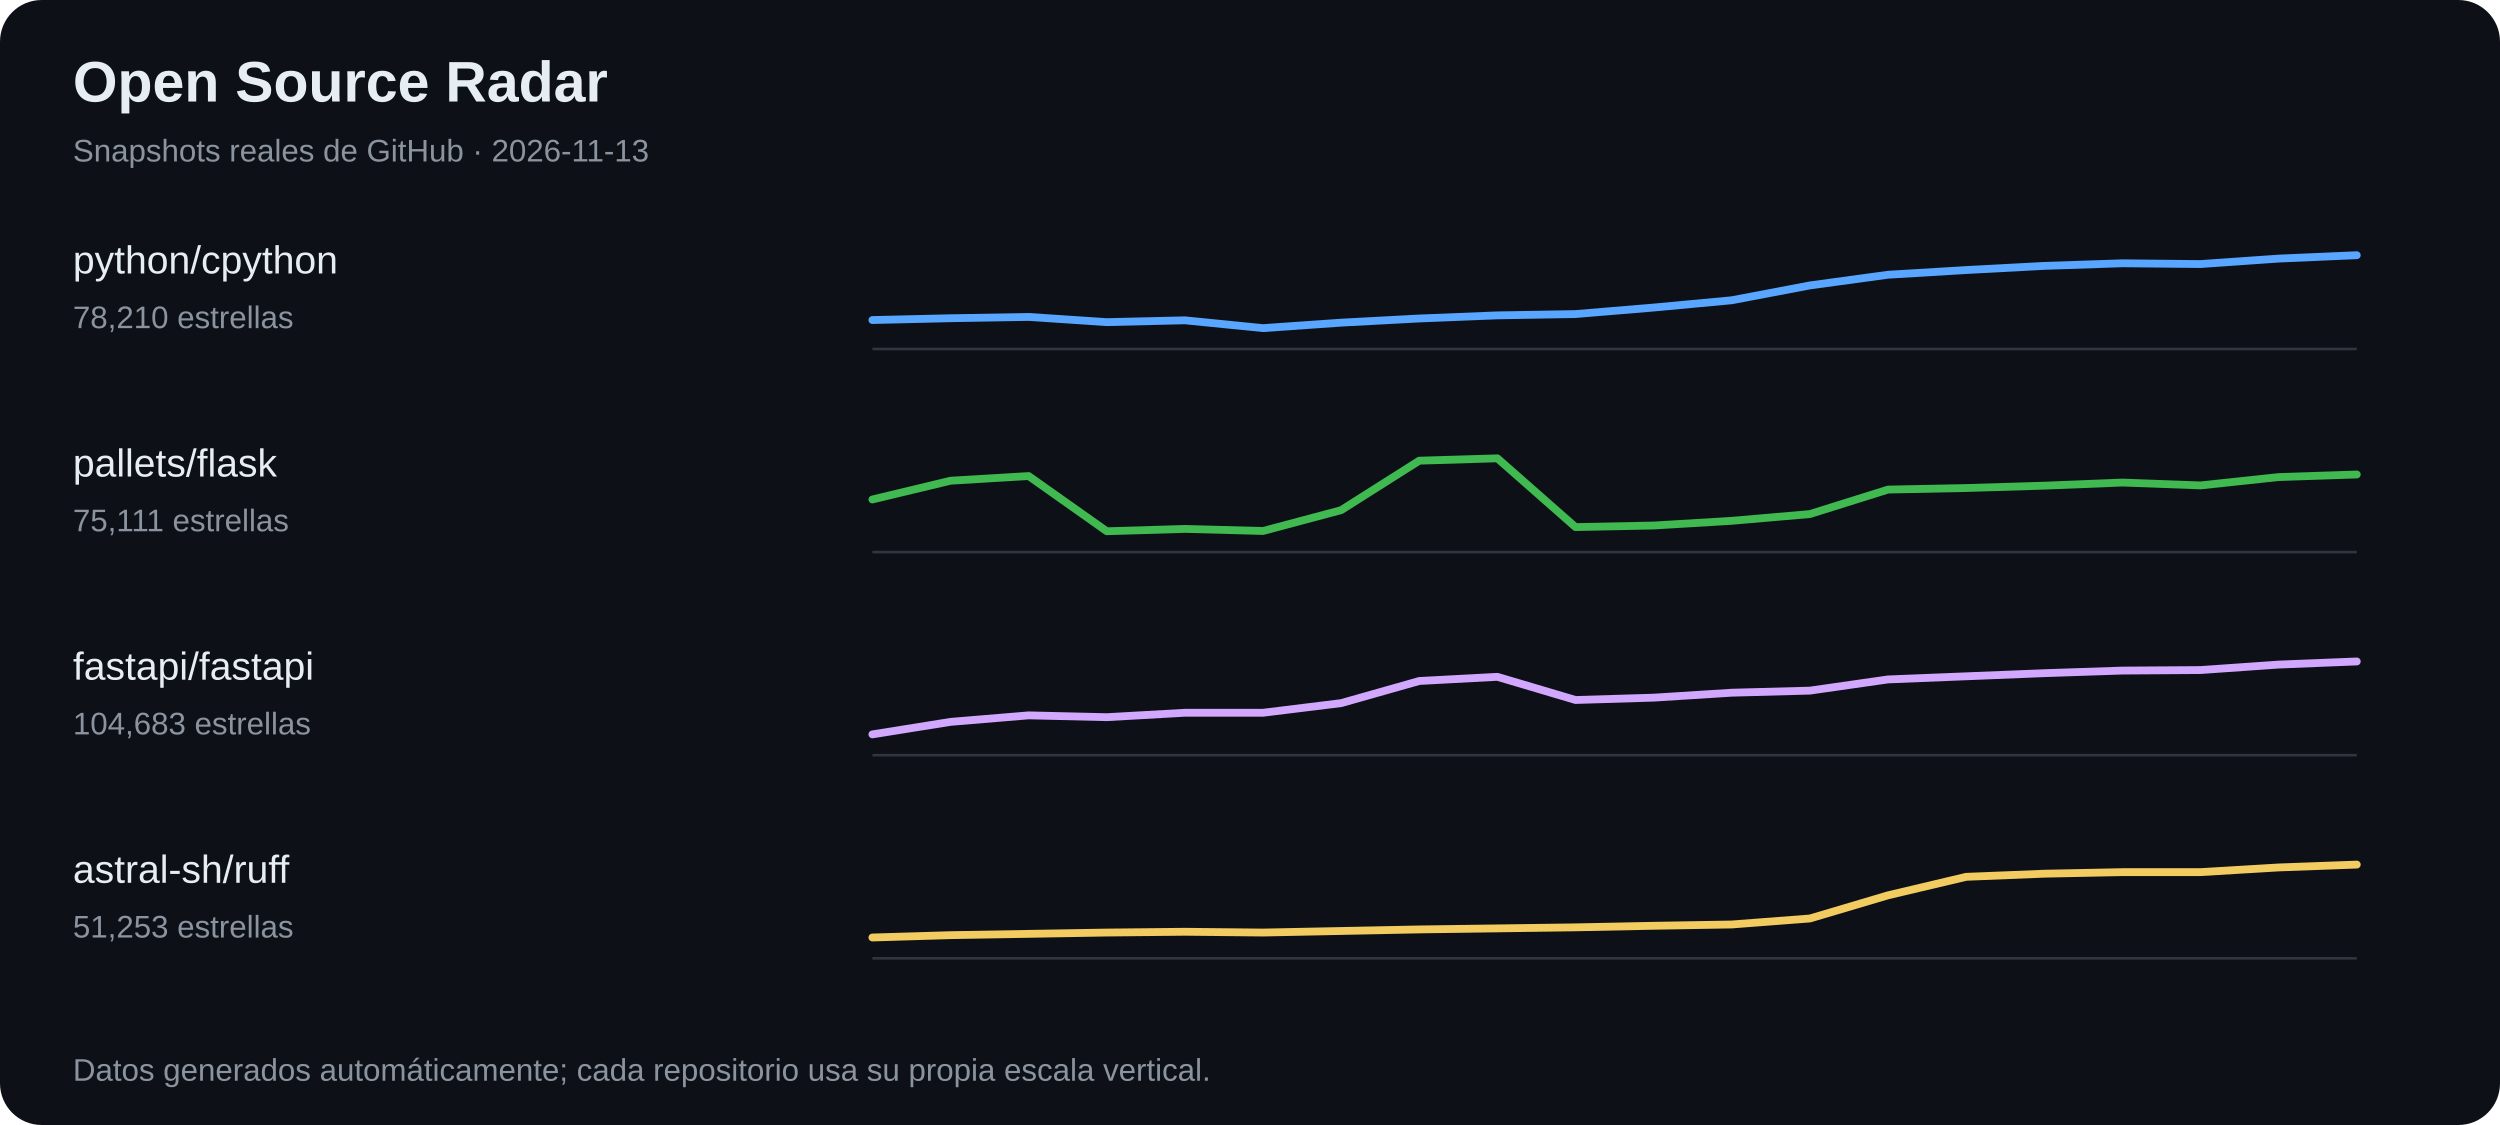
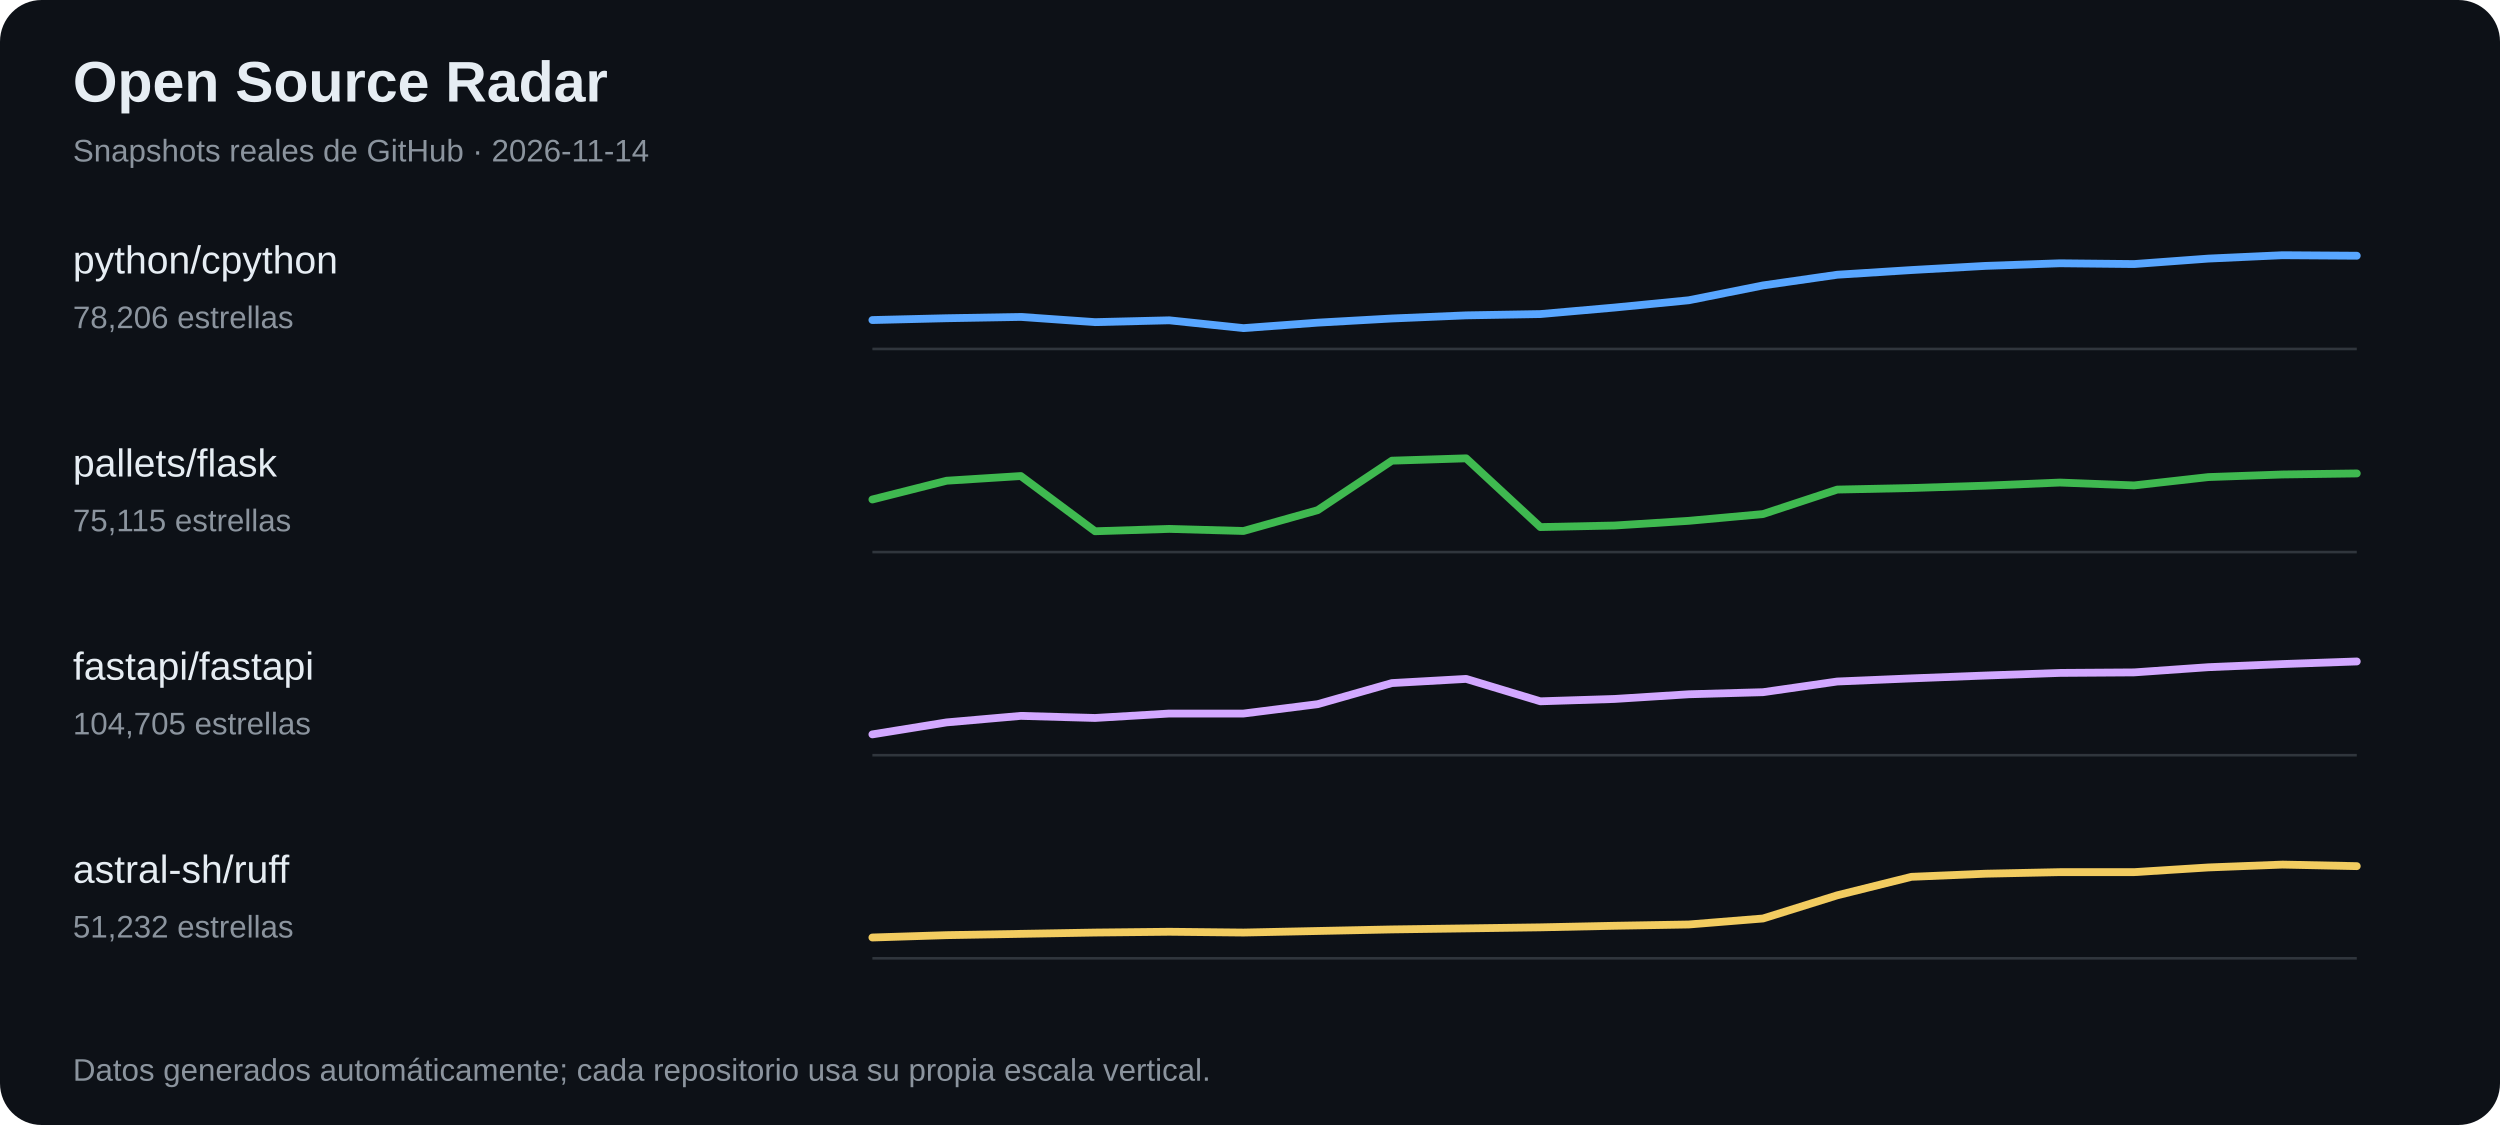
<svg xmlns="http://www.w3.org/2000/svg" width="960" height="432" viewBox="0 0 960 432" role="img" aria-label="Tendencias de estrellas en proyectos open source">
  <rect width="100%" height="100%" fill="#0d1117" rx="16" />
  <text x="28" y="39" font-family="Arial,sans-serif" font-size="22" font-weight="700" fill="#e6edf3">Open Source Radar</text>
-   <text x="28" y="62" font-family="Arial,sans-serif" font-size="12" fill="#8b949e">Snapshots reales de GitHub · 2026-11-13</text>
+   <text x="28" y="62" font-family="Arial,sans-serif" font-size="12" fill="#8b949e">Snapshots reales de GitHub · 2026-11-14</text>
  <text x="28" y="105" fill="#e6edf3" font-family="Arial,sans-serif" font-size="15">python/cpython</text>
-   <text x="28" y="126" fill="#8b949e" font-family="Arial,sans-serif" font-size="12">78,210 estrellas</text>
+   <text x="28" y="126" fill="#8b949e" font-family="Arial,sans-serif" font-size="12">78,206 estrellas</text>
  <line x1="335" y1="134" x2="905" y2="134" stroke="#30363d" />
-   <polyline points="335.0,122.9 365.0,122.2 395.0,121.7 425.0,123.7 455.0,123.0 485.0,126.0 515.0,123.9 545.0,122.3 575.0,121.1 605.0,120.6 635.0,118.1 665.0,115.3 695.0,109.6 725.0,105.5 755.0,103.7 785.0,102.1 815.0,101.1 845.0,101.4 875.0,99.3 905.0,98.0" fill="none" stroke="#58a6ff" stroke-width="3" stroke-linejoin="round" stroke-linecap="round" />
+   <polyline points="335.0,122.9 363.5,122.2 392.0,121.7 420.5,123.7 449.0,123.0 477.5,126.0 506.0,123.9 534.5,122.3 563.0,121.1 591.5,120.6 620.0,118.1 648.5,115.3 677.0,109.6 705.5,105.5 734.0,103.7 762.5,102.1 791.0,101.1 819.5,101.4 848.0,99.3 876.5,98.0 905.0,98.2" fill="none" stroke="#58a6ff" stroke-width="3" stroke-linejoin="round" stroke-linecap="round" />
  <text x="28" y="183" fill="#e6edf3" font-family="Arial,sans-serif" font-size="15">pallets/flask</text>
-   <text x="28" y="204" fill="#8b949e" font-family="Arial,sans-serif" font-size="12">75,111 estrellas</text>
+   <text x="28" y="204" fill="#8b949e" font-family="Arial,sans-serif" font-size="12">75,115 estrellas</text>
  <line x1="335" y1="212" x2="905" y2="212" stroke="#30363d" />
-   <polyline points="335.0,191.8 365.0,184.6 395.0,182.8 425.0,204.0 455.0,203.1 485.0,203.9 515.0,195.9 545.0,176.9 575.0,176.0 605.0,202.4 635.0,201.8 665.0,200.0 695.0,197.4 725.0,188.0 755.0,187.4 785.0,186.5 815.0,185.3 845.0,186.4 875.0,183.2 905.0,182.2" fill="none" stroke="#3fb950" stroke-width="3" stroke-linejoin="round" stroke-linecap="round" />
+   <polyline points="335.0,191.8 363.5,184.6 392.0,182.8 420.5,204.0 449.0,203.1 477.5,203.9 506.0,195.9 534.5,176.9 563.0,176.0 591.5,202.4 620.0,201.8 648.5,200.0 677.0,197.4 705.5,188.0 734.0,187.4 762.5,186.5 791.0,185.3 819.5,186.4 848.0,183.2 876.5,182.2 905.0,181.8" fill="none" stroke="#3fb950" stroke-width="3" stroke-linejoin="round" stroke-linecap="round" />
  <text x="28" y="261" fill="#e6edf3" font-family="Arial,sans-serif" font-size="15">fastapi/fastapi</text>
-   <text x="28" y="282" fill="#8b949e" font-family="Arial,sans-serif" font-size="12">104,683 estrellas</text>
+   <text x="28" y="282" fill="#8b949e" font-family="Arial,sans-serif" font-size="12">104,705 estrellas</text>
  <line x1="335" y1="290" x2="905" y2="290" stroke="#30363d" />
-   <polyline points="335.0,282.0 365.0,277.2 395.0,274.7 425.0,275.4 455.0,273.7 485.0,273.7 515.0,270.0 545.0,261.5 575.0,259.9 605.0,268.8 635.0,267.9 665.0,266.0 695.0,265.2 725.0,260.9 755.0,259.7 785.0,258.5 815.0,257.5 845.0,257.3 875.0,255.2 905.0,254.0" fill="none" stroke="#d2a8ff" stroke-width="3" stroke-linejoin="round" stroke-linecap="round" />
+   <polyline points="335.0,282.0 363.5,277.4 392.0,274.9 420.5,275.7 449.0,274.0 477.5,274.0 506.0,270.4 534.5,262.3 563.0,260.7 591.5,269.3 620.0,268.4 648.5,266.6 677.0,265.8 705.5,261.7 734.0,260.5 762.5,259.4 791.0,258.4 819.5,258.2 848.0,256.2 876.5,255.0 905.0,254.0" fill="none" stroke="#d2a8ff" stroke-width="3" stroke-linejoin="round" stroke-linecap="round" />
  <text x="28" y="339" fill="#e6edf3" font-family="Arial,sans-serif" font-size="15">astral-sh/ruff</text>
-   <text x="28" y="360" fill="#8b949e" font-family="Arial,sans-serif" font-size="12">51,253 estrellas</text>
+   <text x="28" y="360" fill="#8b949e" font-family="Arial,sans-serif" font-size="12">51,232 estrellas</text>
  <line x1="335" y1="368" x2="905" y2="368" stroke="#30363d" />
-   <polyline points="335.0,360.0 365.0,359.1 395.0,358.6 425.0,358.1 455.0,357.8 485.0,358.1 515.0,357.5 545.0,356.9 575.0,356.5 605.0,356.1 635.0,355.5 665.0,355.0 695.0,352.7 725.0,343.8 755.0,336.7 785.0,335.5 815.0,334.9 845.0,334.9 875.0,333.1 905.0,332.0" fill="none" stroke="#f2cc60" stroke-width="3" stroke-linejoin="round" stroke-linecap="round" />
+   <polyline points="335.0,360.0 363.5,359.1 392.0,358.6 420.5,358.1 449.0,357.8 477.5,358.1 506.0,357.5 534.5,356.9 563.0,356.5 591.5,356.1 620.0,355.5 648.5,355.0 677.0,352.7 705.5,343.8 734.0,336.7 762.5,335.5 791.0,334.9 819.5,334.9 848.0,333.1 876.5,332.0 905.0,332.6" fill="none" stroke="#f2cc60" stroke-width="3" stroke-linejoin="round" stroke-linecap="round" />
  <text x="28" y="415" fill="#8b949e" font-family="Arial,sans-serif" font-size="12">Datos generados automáticamente; cada repositorio usa su propia escala vertical.</text>
</svg>
